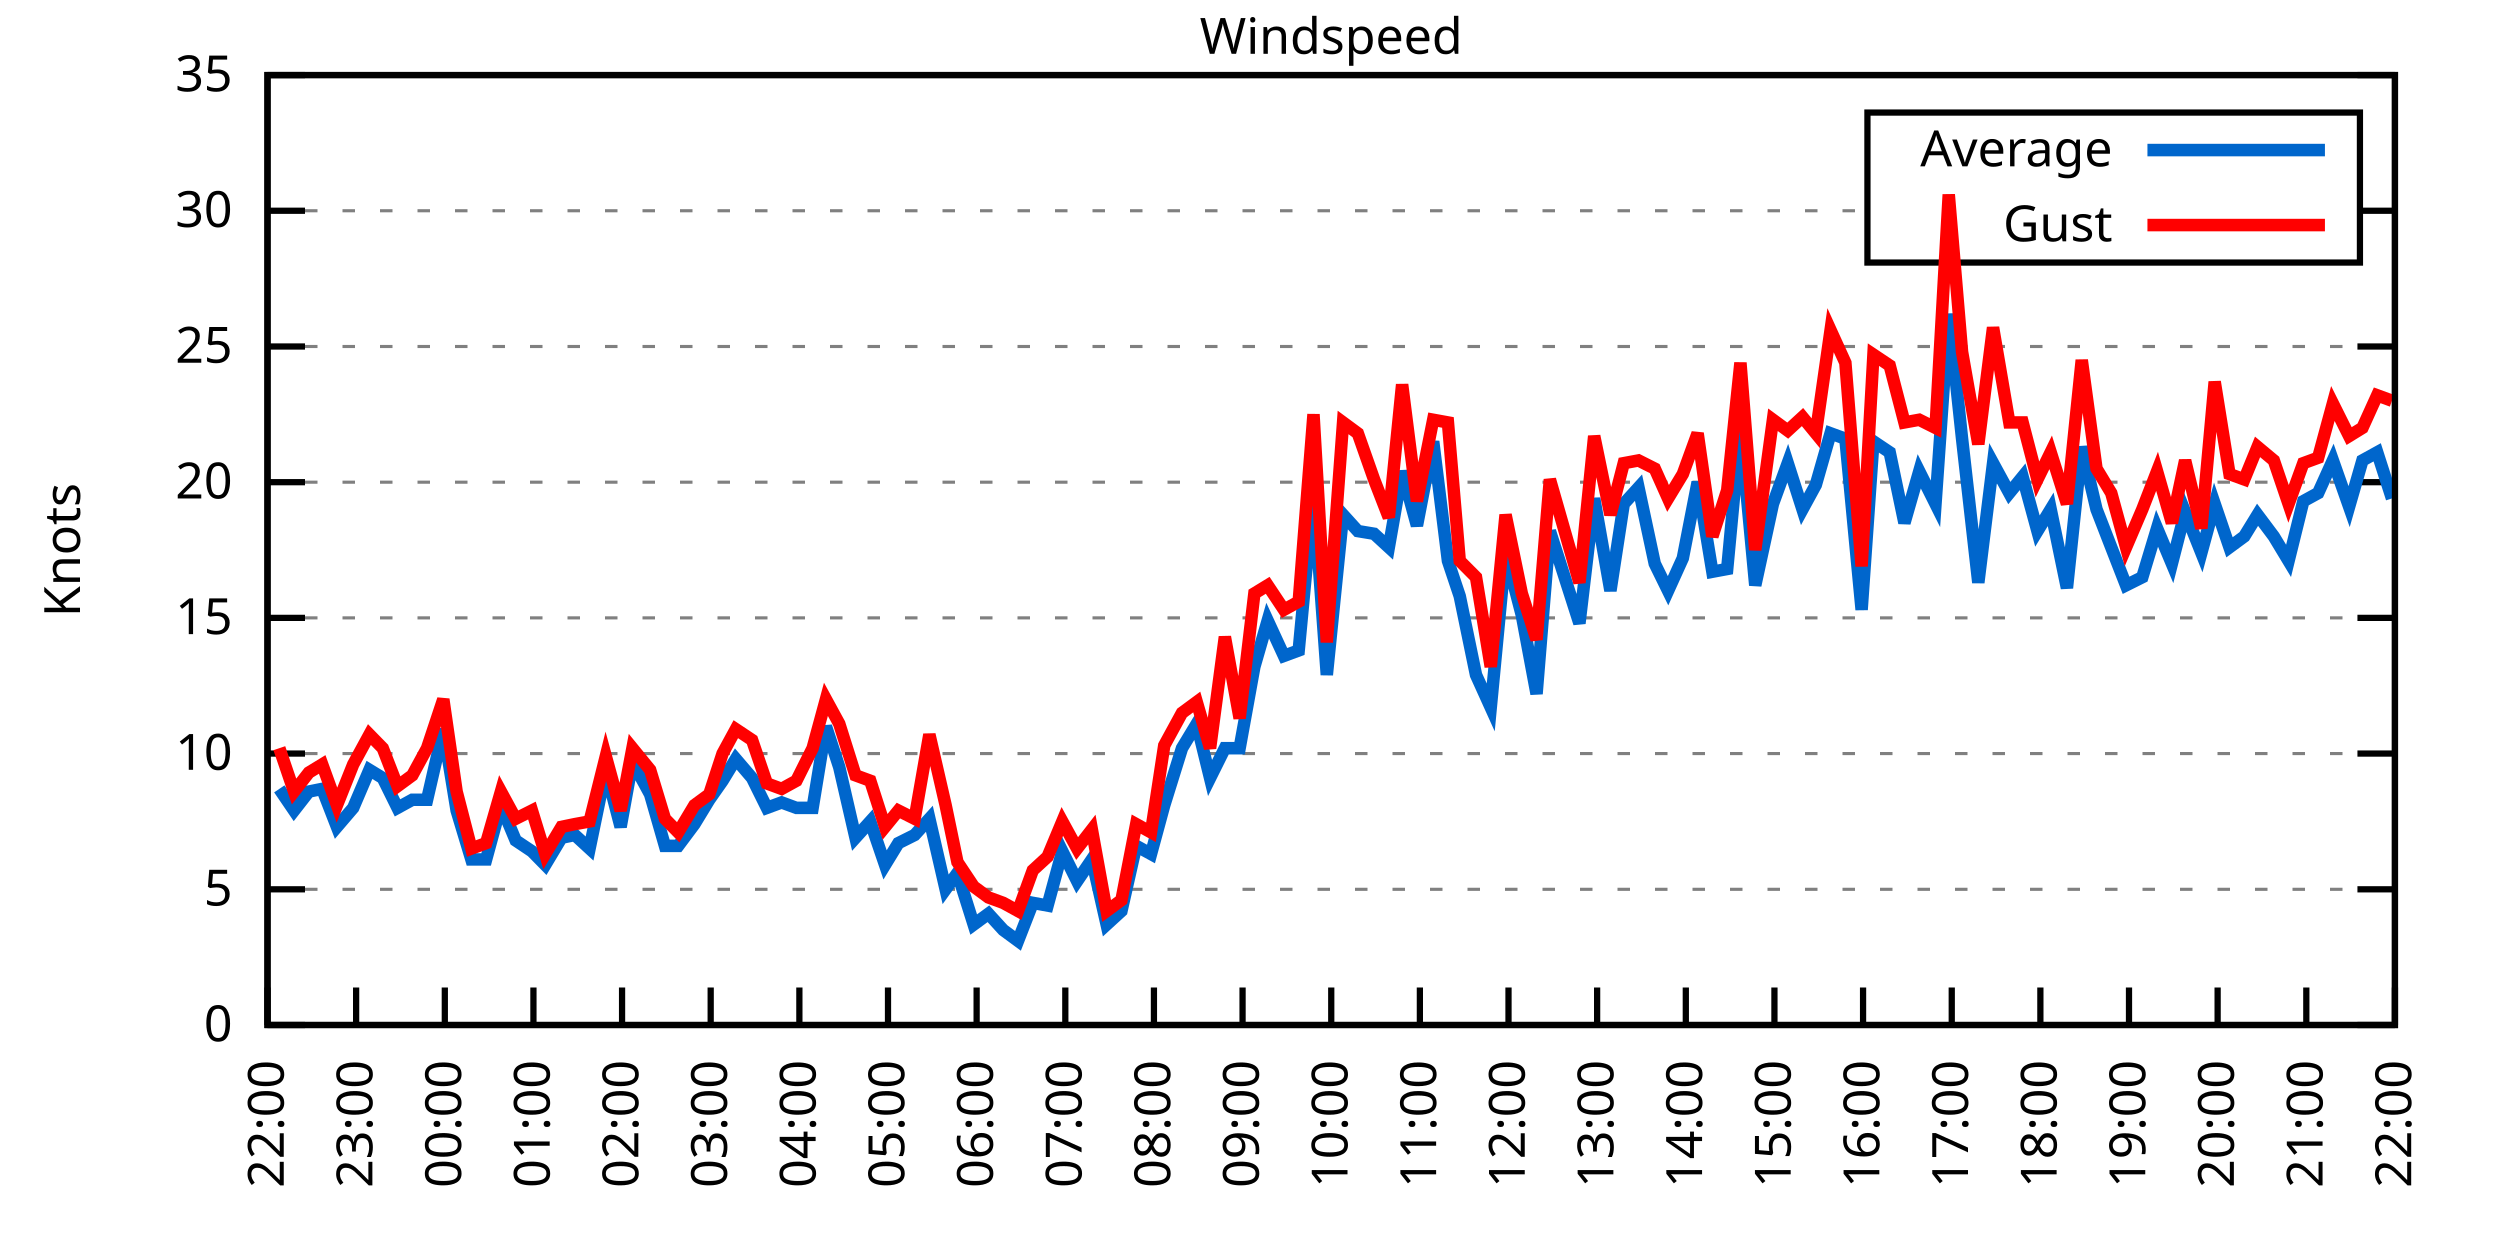
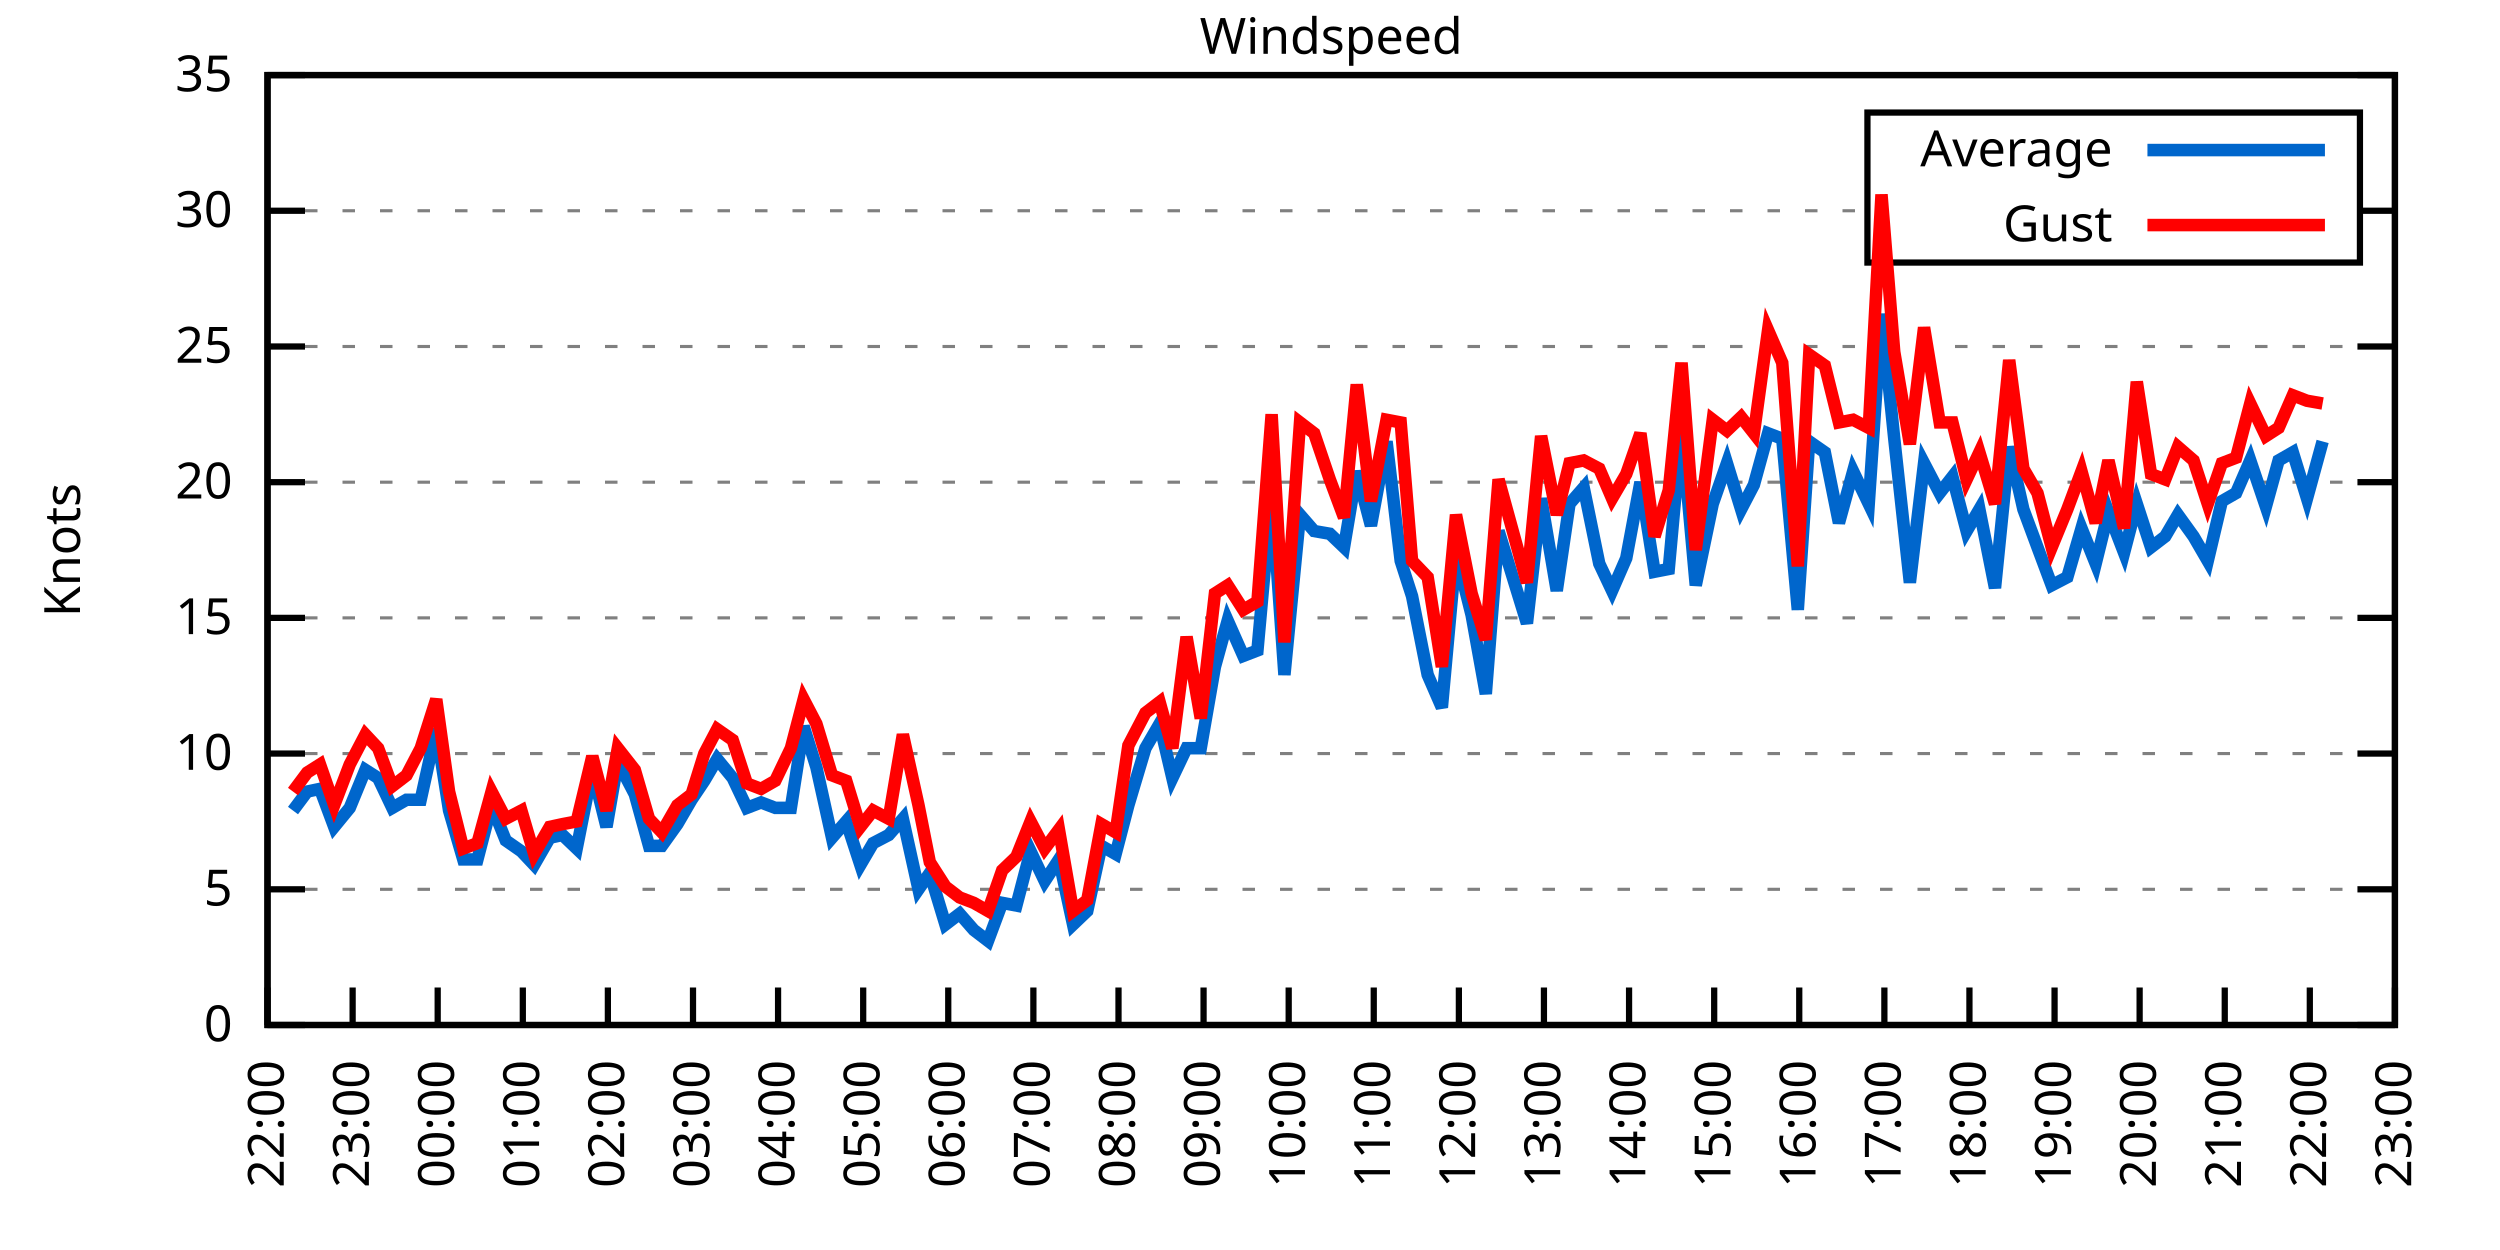
<svg xmlns="http://www.w3.org/2000/svg" xmlns:xlink="http://www.w3.org/1999/xlink" width="400" height="200" viewBox="0 0 400 200">
  <g id="gnuplot_canvas">
    <rect x="0" y="0" width="400" height="200" fill="none" />
    <defs>
      <circle id="gpDot" r="0.5" stroke-width="0.5" stroke="currentColor" />
      <path id="gpPt0" stroke-width="0.333" stroke="currentColor" d="M-1,0 h2 M0,-1 v2" />
      <path id="gpPt1" stroke-width="0.333" stroke="currentColor" d="M-1,-1 L1,1 M1,-1 L-1,1" />
      <path id="gpPt2" stroke-width="0.333" stroke="currentColor" d="M-1,0 L1,0 M0,-1 L0,1 M-1,-1 L1,1 M-1,1 L1,-1" />
      <rect id="gpPt3" stroke-width="0.333" stroke="currentColor" x="-1" y="-1" width="2" height="2" />
      <rect id="gpPt4" stroke-width="0.333" stroke="currentColor" fill="currentColor" x="-1" y="-1" width="2" height="2" />
      <circle id="gpPt5" stroke-width="0.333" stroke="currentColor" cx="0" cy="0" r="1" />
      <use xlink:href="#gpPt5" id="gpPt6" fill="currentColor" stroke="none" />
      <path id="gpPt7" stroke-width="0.333" stroke="currentColor" d="M0,-1.33 L-1.33,0.67 L1.33,0.67 z" />
      <use xlink:href="#gpPt7" id="gpPt8" fill="currentColor" stroke="none" />
      <use xlink:href="#gpPt7" id="gpPt9" stroke="currentColor" transform="rotate(180)" />
      <use xlink:href="#gpPt9" id="gpPt10" fill="currentColor" stroke="none" />
      <use xlink:href="#gpPt3" id="gpPt11" stroke="currentColor" transform="rotate(45)" />
      <use xlink:href="#gpPt11" id="gpPt12" fill="currentColor" stroke="none" />
      <path id="gpPt13" stroke-width="0.333" stroke="currentColor" d="M0,1.330 L1.265,0.411 L0.782,-1.067 L-0.782,-1.076 L-1.265,0.411 z" />
      <use xlink:href="#gpPt13" id="gpPt14" fill="currentColor" stroke="none" />
      <filter id="textbox" filterUnits="objectBoundingBox" x="0" y="0" height="1" width="1">
        <feFlood flood-color="white" flood-opacity="1" result="bgnd" />
        <feComposite in="SourceGraphic" in2="bgnd" operator="atop" />
      </filter>
      <filter id="greybox" filterUnits="objectBoundingBox" x="0" y="0" height="1" width="1">
        <feFlood flood-color="lightgrey" flood-opacity="1" result="grey" />
        <feComposite in="SourceGraphic" in2="grey" operator="atop" />
      </filter>
    </defs>
    <g fill="none" color="white" stroke="currentColor" stroke-width="1.00" stroke-linecap="butt" stroke-linejoin="miter">
</g>
    <g fill="none" color="black" stroke="currentColor" stroke-width="1.00" stroke-linecap="butt" stroke-linejoin="miter">
      <g stroke="none" shape-rendering="crispEdges">
        <polygon fill="rgb(255, 255, 255)" points="42.80,164.00 383.18,164.00 383.18,12.02 42.80,12.02 " />
      </g>
    </g>
    <g fill="none" color="black" stroke="currentColor" stroke-width="1.00" stroke-linecap="butt" stroke-linejoin="miter">
</g>
    <g fill="none" color="black" stroke="black" stroke-width="0.50" stroke-linecap="butt" stroke-linejoin="miter">
</g>
    <g fill="none" color="gray" stroke="currentColor" stroke-width="0.50" stroke-linecap="butt" stroke-linejoin="miter">
      <path stroke="gray" stroke-dasharray="2,4" class="gridline" d="M42.80,164.00 L383.19,164.00  " />
    </g>
    <g fill="none" color="gray" stroke="gray" stroke-width="1.00" stroke-linecap="butt" stroke-linejoin="miter">
</g>
    <g fill="none" color="black" stroke="currentColor" stroke-width="1.00" stroke-linecap="butt" stroke-linejoin="miter">
      <path stroke="black" d="M42.80,164.00 L48.80,164.00 M383.19,164.00 L377.19,164.00  " />
      <g transform="translate(37.20,166.60)" stroke="none" fill="black" font-family="Sans" font-size="8.00" text-anchor="end">
        <text>
          <tspan font-family="Sans"> 0</tspan>
        </text>
      </g>
    </g>
    <g fill="none" color="black" stroke="currentColor" stroke-width="1.00" stroke-linecap="butt" stroke-linejoin="miter">
</g>
    <g fill="none" color="black" stroke="black" stroke-width="0.50" stroke-linecap="butt" stroke-linejoin="miter">
</g>
    <g fill="none" color="gray" stroke="currentColor" stroke-width="0.50" stroke-linecap="butt" stroke-linejoin="miter">
      <path stroke="gray" stroke-dasharray="2,4" class="gridline" d="M42.80,142.29 L383.19,142.29  " />
    </g>
    <g fill="none" color="gray" stroke="gray" stroke-width="1.00" stroke-linecap="butt" stroke-linejoin="miter">
</g>
    <g fill="none" color="black" stroke="currentColor" stroke-width="1.00" stroke-linecap="butt" stroke-linejoin="miter">
      <path stroke="black" d="M42.80,142.29 L48.80,142.29 M383.19,142.29 L377.19,142.29  " />
      <g transform="translate(37.20,144.89)" stroke="none" fill="black" font-family="Sans" font-size="8.00" text-anchor="end">
        <text>
          <tspan font-family="Sans"> 5</tspan>
        </text>
      </g>
    </g>
    <g fill="none" color="black" stroke="currentColor" stroke-width="1.00" stroke-linecap="butt" stroke-linejoin="miter">
</g>
    <g fill="none" color="black" stroke="black" stroke-width="0.50" stroke-linecap="butt" stroke-linejoin="miter">
</g>
    <g fill="none" color="gray" stroke="currentColor" stroke-width="0.50" stroke-linecap="butt" stroke-linejoin="miter">
      <path stroke="gray" stroke-dasharray="2,4" class="gridline" d="M42.80,120.57 L383.19,120.57  " />
    </g>
    <g fill="none" color="gray" stroke="gray" stroke-width="1.00" stroke-linecap="butt" stroke-linejoin="miter">
</g>
    <g fill="none" color="black" stroke="currentColor" stroke-width="1.00" stroke-linecap="butt" stroke-linejoin="miter">
      <path stroke="black" d="M42.80,120.57 L48.80,120.57 M383.19,120.57 L377.19,120.57  " />
      <g transform="translate(37.20,123.17)" stroke="none" fill="black" font-family="Sans" font-size="8.00" text-anchor="end">
        <text>
          <tspan font-family="Sans"> 10</tspan>
        </text>
      </g>
    </g>
    <g fill="none" color="black" stroke="currentColor" stroke-width="1.00" stroke-linecap="butt" stroke-linejoin="miter">
</g>
    <g fill="none" color="black" stroke="black" stroke-width="0.50" stroke-linecap="butt" stroke-linejoin="miter">
</g>
    <g fill="none" color="gray" stroke="currentColor" stroke-width="0.50" stroke-linecap="butt" stroke-linejoin="miter">
      <path stroke="gray" stroke-dasharray="2,4" class="gridline" d="M42.80,98.86 L383.19,98.86  " />
    </g>
    <g fill="none" color="gray" stroke="gray" stroke-width="1.00" stroke-linecap="butt" stroke-linejoin="miter">
</g>
    <g fill="none" color="black" stroke="currentColor" stroke-width="1.00" stroke-linecap="butt" stroke-linejoin="miter">
      <path stroke="black" d="M42.80,98.86 L48.80,98.86 M383.19,98.86 L377.19,98.86  " />
      <g transform="translate(37.20,101.46)" stroke="none" fill="black" font-family="Sans" font-size="8.00" text-anchor="end">
        <text>
          <tspan font-family="Sans"> 15</tspan>
        </text>
      </g>
    </g>
    <g fill="none" color="black" stroke="currentColor" stroke-width="1.00" stroke-linecap="butt" stroke-linejoin="miter">
</g>
    <g fill="none" color="black" stroke="black" stroke-width="0.50" stroke-linecap="butt" stroke-linejoin="miter">
</g>
    <g fill="none" color="gray" stroke="currentColor" stroke-width="0.50" stroke-linecap="butt" stroke-linejoin="miter">
      <path stroke="gray" stroke-dasharray="2,4" class="gridline" d="M42.80,77.15 L383.19,77.15  " />
    </g>
    <g fill="none" color="gray" stroke="gray" stroke-width="1.00" stroke-linecap="butt" stroke-linejoin="miter">
</g>
    <g fill="none" color="black" stroke="currentColor" stroke-width="1.00" stroke-linecap="butt" stroke-linejoin="miter">
      <path stroke="black" d="M42.80,77.15 L48.80,77.15 M383.19,77.15 L377.19,77.15  " />
      <g transform="translate(37.20,79.75)" stroke="none" fill="black" font-family="Sans" font-size="8.00" text-anchor="end">
        <text>
          <tspan font-family="Sans"> 20</tspan>
        </text>
      </g>
    </g>
    <g fill="none" color="black" stroke="currentColor" stroke-width="1.00" stroke-linecap="butt" stroke-linejoin="miter">
</g>
    <g fill="none" color="black" stroke="black" stroke-width="0.50" stroke-linecap="butt" stroke-linejoin="miter">
</g>
    <g fill="none" color="gray" stroke="currentColor" stroke-width="0.50" stroke-linecap="butt" stroke-linejoin="miter">
      <path stroke="gray" stroke-dasharray="2,4" class="gridline" d="M42.80,55.44 L383.19,55.44  " />
    </g>
    <g fill="none" color="gray" stroke="gray" stroke-width="1.00" stroke-linecap="butt" stroke-linejoin="miter">
</g>
    <g fill="none" color="black" stroke="currentColor" stroke-width="1.00" stroke-linecap="butt" stroke-linejoin="miter">
      <path stroke="black" d="M42.80,55.44 L48.80,55.44 M383.19,55.44 L377.19,55.44  " />
      <g transform="translate(37.20,58.04)" stroke="none" fill="black" font-family="Sans" font-size="8.00" text-anchor="end">
        <text>
          <tspan font-family="Sans"> 25</tspan>
        </text>
      </g>
    </g>
    <g fill="none" color="black" stroke="currentColor" stroke-width="1.00" stroke-linecap="butt" stroke-linejoin="miter">
</g>
    <g fill="none" color="black" stroke="black" stroke-width="0.50" stroke-linecap="butt" stroke-linejoin="miter">
</g>
    <g fill="none" color="gray" stroke="currentColor" stroke-width="0.50" stroke-linecap="butt" stroke-linejoin="miter">
      <path stroke="gray" stroke-dasharray="2,4" class="gridline" d="M42.80,33.72 L298.79,33.72 M377.59,33.72 L383.19,33.72  " />
    </g>
    <g fill="none" color="gray" stroke="gray" stroke-width="1.00" stroke-linecap="butt" stroke-linejoin="miter">
</g>
    <g fill="none" color="black" stroke="currentColor" stroke-width="1.00" stroke-linecap="butt" stroke-linejoin="miter">
      <path stroke="black" d="M42.80,33.72 L48.80,33.72 M383.19,33.72 L377.19,33.72  " />
      <g transform="translate(37.20,36.32)" stroke="none" fill="black" font-family="Sans" font-size="8.00" text-anchor="end">
        <text>
          <tspan font-family="Sans"> 30</tspan>
        </text>
      </g>
    </g>
    <g fill="none" color="black" stroke="currentColor" stroke-width="1.00" stroke-linecap="butt" stroke-linejoin="miter">
</g>
    <g fill="none" color="black" stroke="black" stroke-width="0.50" stroke-linecap="butt" stroke-linejoin="miter">
</g>
    <g fill="none" color="gray" stroke="currentColor" stroke-width="0.50" stroke-linecap="butt" stroke-linejoin="miter">
      <path stroke="gray" stroke-dasharray="2,4" class="gridline" d="M42.80,12.01 L383.19,12.01  " />
    </g>
    <g fill="none" color="gray" stroke="gray" stroke-width="1.00" stroke-linecap="butt" stroke-linejoin="miter">
</g>
    <g fill="none" color="black" stroke="currentColor" stroke-width="1.00" stroke-linecap="butt" stroke-linejoin="miter">
      <path stroke="black" d="M42.80,12.01 L48.80,12.01 M383.19,12.01 L377.19,12.01  " />
      <g transform="translate(37.20,14.61)" stroke="none" fill="black" font-family="Sans" font-size="8.00" text-anchor="end">
        <text>
          <tspan font-family="Sans"> 35</tspan>
        </text>
      </g>
    </g>
    <g fill="none" color="black" stroke="currentColor" stroke-width="1.00" stroke-linecap="butt" stroke-linejoin="miter">
      <path stroke="black" d="M42.80,164.00 L42.80,158.00  " />
      <g transform="translate(45.40,169.60) rotate(270.00)" stroke="none" fill="black" font-family="Sans" font-size="8.00" text-anchor="end">
        <text>
          <tspan font-family="Sans">22:00</tspan>
        </text>
      </g>
    </g>
    <g fill="none" color="black" stroke="currentColor" stroke-width="1.00" stroke-linecap="butt" stroke-linejoin="miter">
-       <path stroke="black" d="M56.98,164.00 L56.98,158.00  " />
-       <g transform="translate(59.58,169.60) rotate(270.00)" stroke="none" fill="black" font-family="Sans" font-size="8.00" text-anchor="end">
+       <path stroke="black" d="M56.42,164.00 L56.42,158.00  " />
+       <g transform="translate(59.02,169.60) rotate(270.00)" stroke="none" fill="black" font-family="Sans" font-size="8.00" text-anchor="end">
        <text>
          <tspan font-family="Sans">23:00</tspan>
        </text>
      </g>
    </g>
    <g fill="none" color="black" stroke="currentColor" stroke-width="1.00" stroke-linecap="butt" stroke-linejoin="miter">
-       <path stroke="black" d="M71.17,164.00 L71.17,158.00  " />
-       <g transform="translate(73.77,169.60) rotate(270.00)" stroke="none" fill="black" font-family="Sans" font-size="8.00" text-anchor="end">
+       <path stroke="black" d="M70.03,164.00 L70.03,158.00  " />
+       <g transform="translate(72.63,169.60) rotate(270.00)" stroke="none" fill="black" font-family="Sans" font-size="8.00" text-anchor="end">
        <text>
          <tspan font-family="Sans">00:00</tspan>
        </text>
      </g>
    </g>
    <g fill="none" color="black" stroke="currentColor" stroke-width="1.00" stroke-linecap="butt" stroke-linejoin="miter">
-       <path stroke="black" d="M85.35,164.00 L85.35,158.00  " />
-       <g transform="translate(87.95,169.60) rotate(270.00)" stroke="none" fill="black" font-family="Sans" font-size="8.00" text-anchor="end">
+       <path stroke="black" d="M83.65,164.00 L83.65,158.00  " />
+       <g transform="translate(86.25,169.60) rotate(270.00)" stroke="none" fill="black" font-family="Sans" font-size="8.00" text-anchor="end">
        <text>
          <tspan font-family="Sans">01:00</tspan>
        </text>
      </g>
    </g>
    <g fill="none" color="black" stroke="currentColor" stroke-width="1.00" stroke-linecap="butt" stroke-linejoin="miter">
-       <path stroke="black" d="M99.53,164.00 L99.53,158.00  " />
-       <g transform="translate(102.13,169.60) rotate(270.00)" stroke="none" fill="black" font-family="Sans" font-size="8.00" text-anchor="end">
+       <path stroke="black" d="M97.26,164.00 L97.26,158.00  " />
+       <g transform="translate(99.86,169.60) rotate(270.00)" stroke="none" fill="black" font-family="Sans" font-size="8.00" text-anchor="end">
        <text>
          <tspan font-family="Sans">02:00</tspan>
        </text>
      </g>
    </g>
    <g fill="none" color="black" stroke="currentColor" stroke-width="1.00" stroke-linecap="butt" stroke-linejoin="miter">
-       <path stroke="black" d="M113.71,164.00 L113.71,158.00  " />
-       <g transform="translate(116.31,169.60) rotate(270.00)" stroke="none" fill="black" font-family="Sans" font-size="8.00" text-anchor="end">
+       <path stroke="black" d="M110.88,164.00 L110.88,158.00  " />
+       <g transform="translate(113.48,169.60) rotate(270.00)" stroke="none" fill="black" font-family="Sans" font-size="8.00" text-anchor="end">
        <text>
          <tspan font-family="Sans">03:00</tspan>
        </text>
      </g>
    </g>
    <g fill="none" color="black" stroke="currentColor" stroke-width="1.00" stroke-linecap="butt" stroke-linejoin="miter">
-       <path stroke="black" d="M127.90,164.00 L127.90,158.00  " />
-       <g transform="translate(130.50,169.60) rotate(270.00)" stroke="none" fill="black" font-family="Sans" font-size="8.00" text-anchor="end">
+       <path stroke="black" d="M124.49,164.00 L124.49,158.00  " />
+       <g transform="translate(127.09,169.60) rotate(270.00)" stroke="none" fill="black" font-family="Sans" font-size="8.00" text-anchor="end">
        <text>
          <tspan font-family="Sans">04:00</tspan>
        </text>
      </g>
    </g>
    <g fill="none" color="black" stroke="currentColor" stroke-width="1.00" stroke-linecap="butt" stroke-linejoin="miter">
-       <path stroke="black" d="M142.08,164.00 L142.08,158.00  " />
-       <g transform="translate(144.68,169.60) rotate(270.00)" stroke="none" fill="black" font-family="Sans" font-size="8.00" text-anchor="end">
+       <path stroke="black" d="M138.11,164.00 L138.11,158.00  " />
+       <g transform="translate(140.71,169.60) rotate(270.00)" stroke="none" fill="black" font-family="Sans" font-size="8.00" text-anchor="end">
        <text>
          <tspan font-family="Sans">05:00</tspan>
        </text>
      </g>
    </g>
    <g fill="none" color="black" stroke="currentColor" stroke-width="1.00" stroke-linecap="butt" stroke-linejoin="miter">
-       <path stroke="black" d="M156.26,164.00 L156.26,158.00  " />
-       <g transform="translate(158.86,169.60) rotate(270.00)" stroke="none" fill="black" font-family="Sans" font-size="8.00" text-anchor="end">
+       <path stroke="black" d="M151.72,164.00 L151.72,158.00  " />
+       <g transform="translate(154.32,169.60) rotate(270.00)" stroke="none" fill="black" font-family="Sans" font-size="8.00" text-anchor="end">
        <text>
          <tspan font-family="Sans">06:00</tspan>
        </text>
      </g>
    </g>
    <g fill="none" color="black" stroke="currentColor" stroke-width="1.00" stroke-linecap="butt" stroke-linejoin="miter">
-       <path stroke="black" d="M170.45,164.00 L170.45,158.00  " />
-       <g transform="translate(173.05,169.60) rotate(270.00)" stroke="none" fill="black" font-family="Sans" font-size="8.00" text-anchor="end">
+       <path stroke="black" d="M165.34,164.00 L165.34,158.00  " />
+       <g transform="translate(167.94,169.60) rotate(270.00)" stroke="none" fill="black" font-family="Sans" font-size="8.00" text-anchor="end">
        <text>
          <tspan font-family="Sans">07:00</tspan>
        </text>
      </g>
    </g>
    <g fill="none" color="black" stroke="currentColor" stroke-width="1.00" stroke-linecap="butt" stroke-linejoin="miter">
-       <path stroke="black" d="M184.63,164.00 L184.63,158.00  " />
-       <g transform="translate(187.23,169.60) rotate(270.00)" stroke="none" fill="black" font-family="Sans" font-size="8.00" text-anchor="end">
+       <path stroke="black" d="M178.96,164.00 L178.96,158.00  " />
+       <g transform="translate(181.56,169.60) rotate(270.00)" stroke="none" fill="black" font-family="Sans" font-size="8.00" text-anchor="end">
        <text>
          <tspan font-family="Sans">08:00</tspan>
        </text>
      </g>
    </g>
    <g fill="none" color="black" stroke="currentColor" stroke-width="1.00" stroke-linecap="butt" stroke-linejoin="miter">
-       <path stroke="black" d="M198.81,164.00 L198.81,158.00  " />
-       <g transform="translate(201.41,169.60) rotate(270.00)" stroke="none" fill="black" font-family="Sans" font-size="8.00" text-anchor="end">
+       <path stroke="black" d="M192.57,164.00 L192.57,158.00  " />
+       <g transform="translate(195.17,169.60) rotate(270.00)" stroke="none" fill="black" font-family="Sans" font-size="8.00" text-anchor="end">
        <text>
          <tspan font-family="Sans">09:00</tspan>
        </text>
      </g>
    </g>
    <g fill="none" color="black" stroke="currentColor" stroke-width="1.00" stroke-linecap="butt" stroke-linejoin="miter">
-       <path stroke="black" d="M213.00,164.00 L213.00,158.00  " />
-       <g transform="translate(215.60,169.60) rotate(270.00)" stroke="none" fill="black" font-family="Sans" font-size="8.00" text-anchor="end">
+       <path stroke="black" d="M206.19,164.00 L206.19,158.00  " />
+       <g transform="translate(208.79,169.60) rotate(270.00)" stroke="none" fill="black" font-family="Sans" font-size="8.00" text-anchor="end">
        <text>
          <tspan font-family="Sans">10:00</tspan>
        </text>
      </g>
    </g>
    <g fill="none" color="black" stroke="currentColor" stroke-width="1.00" stroke-linecap="butt" stroke-linejoin="miter">
-       <path stroke="black" d="M227.18,164.00 L227.18,158.00  " />
-       <g transform="translate(229.78,169.60) rotate(270.00)" stroke="none" fill="black" font-family="Sans" font-size="8.00" text-anchor="end">
+       <path stroke="black" d="M219.80,164.00 L219.80,158.00  " />
+       <g transform="translate(222.40,169.60) rotate(270.00)" stroke="none" fill="black" font-family="Sans" font-size="8.00" text-anchor="end">
        <text>
          <tspan font-family="Sans">11:00</tspan>
        </text>
      </g>
    </g>
    <g fill="none" color="black" stroke="currentColor" stroke-width="1.00" stroke-linecap="butt" stroke-linejoin="miter">
-       <path stroke="black" d="M241.36,164.00 L241.36,158.00  " />
-       <g transform="translate(243.96,169.60) rotate(270.00)" stroke="none" fill="black" font-family="Sans" font-size="8.00" text-anchor="end">
+       <path stroke="black" d="M233.42,164.00 L233.42,158.00  " />
+       <g transform="translate(236.02,169.60) rotate(270.00)" stroke="none" fill="black" font-family="Sans" font-size="8.00" text-anchor="end">
        <text>
          <tspan font-family="Sans">12:00</tspan>
        </text>
      </g>
    </g>
    <g fill="none" color="black" stroke="currentColor" stroke-width="1.00" stroke-linecap="butt" stroke-linejoin="miter">
-       <path stroke="black" d="M255.54,164.00 L255.54,158.00  " />
-       <g transform="translate(258.14,169.60) rotate(270.00)" stroke="none" fill="black" font-family="Sans" font-size="8.00" text-anchor="end">
+       <path stroke="black" d="M247.03,164.00 L247.03,158.00  " />
+       <g transform="translate(249.63,169.60) rotate(270.00)" stroke="none" fill="black" font-family="Sans" font-size="8.00" text-anchor="end">
        <text>
          <tspan font-family="Sans">13:00</tspan>
        </text>
      </g>
    </g>
    <g fill="none" color="black" stroke="currentColor" stroke-width="1.00" stroke-linecap="butt" stroke-linejoin="miter">
-       <path stroke="black" d="M269.73,164.00 L269.73,158.00  " />
-       <g transform="translate(272.33,169.60) rotate(270.00)" stroke="none" fill="black" font-family="Sans" font-size="8.00" text-anchor="end">
+       <path stroke="black" d="M260.65,164.00 L260.65,158.00  " />
+       <g transform="translate(263.25,169.60) rotate(270.00)" stroke="none" fill="black" font-family="Sans" font-size="8.00" text-anchor="end">
        <text>
          <tspan font-family="Sans">14:00</tspan>
        </text>
      </g>
    </g>
    <g fill="none" color="black" stroke="currentColor" stroke-width="1.00" stroke-linecap="butt" stroke-linejoin="miter">
-       <path stroke="black" d="M283.91,164.00 L283.91,158.00  " />
-       <g transform="translate(286.51,169.60) rotate(270.00)" stroke="none" fill="black" font-family="Sans" font-size="8.00" text-anchor="end">
+       <path stroke="black" d="M274.27,164.00 L274.27,158.00  " />
+       <g transform="translate(276.87,169.60) rotate(270.00)" stroke="none" fill="black" font-family="Sans" font-size="8.00" text-anchor="end">
        <text>
          <tspan font-family="Sans">15:00</tspan>
        </text>
      </g>
    </g>
    <g fill="none" color="black" stroke="currentColor" stroke-width="1.00" stroke-linecap="butt" stroke-linejoin="miter">
-       <path stroke="black" d="M298.09,164.00 L298.09,158.00  " />
-       <g transform="translate(300.69,169.60) rotate(270.00)" stroke="none" fill="black" font-family="Sans" font-size="8.00" text-anchor="end">
+       <path stroke="black" d="M287.88,164.00 L287.88,158.00  " />
+       <g transform="translate(290.48,169.60) rotate(270.00)" stroke="none" fill="black" font-family="Sans" font-size="8.00" text-anchor="end">
        <text>
          <tspan font-family="Sans">16:00</tspan>
        </text>
      </g>
    </g>
    <g fill="none" color="black" stroke="currentColor" stroke-width="1.00" stroke-linecap="butt" stroke-linejoin="miter">
-       <path stroke="black" d="M312.28,164.00 L312.28,158.00  " />
-       <g transform="translate(314.88,169.60) rotate(270.00)" stroke="none" fill="black" font-family="Sans" font-size="8.00" text-anchor="end">
+       <path stroke="black" d="M301.50,164.00 L301.50,158.00  " />
+       <g transform="translate(304.10,169.60) rotate(270.00)" stroke="none" fill="black" font-family="Sans" font-size="8.00" text-anchor="end">
        <text>
          <tspan font-family="Sans">17:00</tspan>
        </text>
      </g>
    </g>
    <g fill="none" color="black" stroke="currentColor" stroke-width="1.00" stroke-linecap="butt" stroke-linejoin="miter">
-       <path stroke="black" d="M326.46,164.00 L326.46,158.00  " />
-       <g transform="translate(329.06,169.60) rotate(270.00)" stroke="none" fill="black" font-family="Sans" font-size="8.00" text-anchor="end">
+       <path stroke="black" d="M315.11,164.00 L315.11,158.00  " />
+       <g transform="translate(317.71,169.60) rotate(270.00)" stroke="none" fill="black" font-family="Sans" font-size="8.00" text-anchor="end">
        <text>
          <tspan font-family="Sans">18:00</tspan>
        </text>
      </g>
    </g>
    <g fill="none" color="black" stroke="currentColor" stroke-width="1.00" stroke-linecap="butt" stroke-linejoin="miter">
-       <path stroke="black" d="M340.64,164.00 L340.64,158.00  " />
-       <g transform="translate(343.24,169.60) rotate(270.00)" stroke="none" fill="black" font-family="Sans" font-size="8.00" text-anchor="end">
+       <path stroke="black" d="M328.73,164.00 L328.73,158.00  " />
+       <g transform="translate(331.33,169.60) rotate(270.00)" stroke="none" fill="black" font-family="Sans" font-size="8.00" text-anchor="end">
        <text>
          <tspan font-family="Sans">19:00</tspan>
        </text>
      </g>
    </g>
    <g fill="none" color="black" stroke="currentColor" stroke-width="1.00" stroke-linecap="butt" stroke-linejoin="miter">
-       <path stroke="black" d="M354.82,164.00 L354.82,158.00  " />
-       <g transform="translate(357.42,169.60) rotate(270.00)" stroke="none" fill="black" font-family="Sans" font-size="8.00" text-anchor="end">
+       <path stroke="black" d="M342.34,164.00 L342.34,158.00  " />
+       <g transform="translate(344.94,169.60) rotate(270.00)" stroke="none" fill="black" font-family="Sans" font-size="8.00" text-anchor="end">
        <text>
          <tspan font-family="Sans">20:00</tspan>
        </text>
      </g>
    </g>
    <g fill="none" color="black" stroke="currentColor" stroke-width="1.00" stroke-linecap="butt" stroke-linejoin="miter">
-       <path stroke="black" d="M369.01,164.00 L369.01,158.00  " />
-       <g transform="translate(371.61,169.60) rotate(270.00)" stroke="none" fill="black" font-family="Sans" font-size="8.00" text-anchor="end">
+       <path stroke="black" d="M355.96,164.00 L355.96,158.00  " />
+       <g transform="translate(358.56,169.60) rotate(270.00)" stroke="none" fill="black" font-family="Sans" font-size="8.00" text-anchor="end">
        <text>
          <tspan font-family="Sans">21:00</tspan>
+         </text>
+       </g>
+     </g>
+     <g fill="none" color="black" stroke="currentColor" stroke-width="1.00" stroke-linecap="butt" stroke-linejoin="miter">
+       <path stroke="black" d="M369.57,164.00 L369.57,158.00  " />
+       <g transform="translate(372.17,169.60) rotate(270.00)" stroke="none" fill="black" font-family="Sans" font-size="8.00" text-anchor="end">
+         <text>
+           <tspan font-family="Sans">22:00</tspan>
        </text>
      </g>
    </g>
    <g fill="none" color="black" stroke="currentColor" stroke-width="1.00" stroke-linecap="butt" stroke-linejoin="miter">
      <path stroke="black" d="M383.19,164.00 L383.19,158.00  " />
      <g transform="translate(385.79,169.60) rotate(270.00)" stroke="none" fill="black" font-family="Sans" font-size="8.00" text-anchor="end">
        <text>
-           <tspan font-family="Sans">22:00</tspan>
+           <tspan font-family="Sans">23:00</tspan>
        </text>
      </g>
    </g>
    <g fill="none" color="black" stroke="currentColor" stroke-width="1.00" stroke-linecap="butt" stroke-linejoin="miter">
</g>
    <g fill="none" color="black" stroke="currentColor" stroke-width="1.00" stroke-linecap="butt" stroke-linejoin="miter">
      <path stroke="black" d="M42.80,12.01 L42.80,164.00 L383.19,164.00 L383.19,12.01 L42.80,12.01 Z  " />
    </g>
    <g fill="none" color="black" stroke="currentColor" stroke-width="1.00" stroke-linecap="butt" stroke-linejoin="miter">
</g>
    <g fill="none" color="black" stroke="currentColor" stroke-width="1.00" stroke-linecap="butt" stroke-linejoin="miter">
      <path stroke="black" d="M298.79,42.01 L298.79,18.01 L377.59,18.01 L377.59,42.01 L298.79,42.01 Z  " />
    </g>
    <g id="Windspeed_plot_1">
      <g fill="none" color="white" stroke="black" stroke-width="2.00" stroke-linecap="butt" stroke-linejoin="miter">
</g>
      <g fill="none" color="black" stroke="currentColor" stroke-width="2.00" stroke-linecap="butt" stroke-linejoin="miter">
        <g transform="translate(337.99,26.61)" stroke="none" fill="black" font-family="Sans" font-size="8.00" text-anchor="end">
          <text>
            <tspan font-family="Sans">Average</tspan>
          </text>
        </g>
      </g>
      <g fill="none" color="black" stroke="currentColor" stroke-width="2.00" stroke-linecap="butt" stroke-linejoin="miter">
-         <path stroke="rgb(  0, 102, 204)" d="M343.59,24.01 L371.99,24.01 M44.69,126.22 L47.05,129.69 L49.42,126.65 L51.55,126.22 L53.91,132.30 L56.51,129.26   L59.11,123.18 L61.24,124.48 L63.60,129.26 L65.97,127.96 L68.33,127.96 L70.93,116.67 L73.06,129.69 L75.42,137.51   L77.78,137.51 L80.15,128.83 L82.51,134.47 L85.11,136.21 L87.24,138.38 L89.84,134.04 L91.97,133.60 L94.33,135.77   L96.93,123.18 L99.30,132.30 L101.19,121.88 L104.02,127.09 L106.39,135.34 L108.51,135.34 L111.11,131.86 L113.48,127.96   L115.61,124.92 L117.73,121.44 L120.33,124.48 L122.70,129.26 L125.06,128.39 L127.42,129.26 L130.02,129.26 L132.15,116.23   L134.28,122.75 L136.88,134.04 L139.24,131.43 L141.61,138.38 L143.74,134.90 L146.34,133.60 L148.70,131.00 L151.30,142.29   L153.19,139.68 L155.79,147.93 L158.15,146.20 L160.52,148.80 L162.88,150.54 L165.25,144.46 L167.61,144.89 L169.97,136.21   L172.34,140.98 L174.70,137.51 L177.06,147.93 L179.43,145.76 L181.79,135.34 L184.16,136.64 L186.28,128.83 L189.12,119.71   L191.48,115.80 L193.61,124.48 L195.98,119.71 L198.34,119.71 L200.70,106.68 L202.83,99.30 L205.43,104.94 L207.79,104.07   L210.16,78.89 L212.29,107.98 L214.89,82.36 L217.25,84.97 L219.85,85.40 L222.21,87.57 L224.34,75.41 L226.71,84.10   L229.31,70.63 L231.67,89.74 L233.56,95.39 L236.16,107.98 L238.52,113.19 L240.89,88.44 L243.49,98.43 L245.85,111.02   L247.98,84.97 L252.71,99.73 L255.07,79.75 L257.67,94.52 L259.80,80.62 L262.16,78.02 L264.76,90.18 L266.89,94.52   L269.25,89.31 L271.62,77.15 L273.98,91.48 L276.35,91.04 L278.47,68.46 L280.84,93.65 L283.67,80.62 L286.04,74.11   L288.40,81.49 L290.53,77.58 L292.89,69.33 L295.26,70.20 L297.86,97.56 L299.75,70.63 L302.35,72.37 L304.71,83.66   L307.08,75.41 L309.68,80.62 L311.80,50.22 L313.93,70.20 L316.53,93.22 L318.89,74.11 L321.49,78.89 L323.62,76.28   L325.99,84.97 L328.11,81.49 L330.71,94.08 L333.08,71.50 L335.44,81.49 L337.80,87.57 L340.17,93.65 L342.77,92.35   L345.13,84.53 L347.50,90.18 L349.62,81.93 L352.22,88.44 L354.35,80.62 L356.72,87.57 L359.08,85.83 L361.21,82.36   L363.81,85.83 L366.17,89.74 L368.53,80.19 L370.90,78.89 L373.26,73.67 L375.86,81.06 L377.99,73.67 L380.35,72.37   L382.72,79.75  " />
+         <path stroke="rgb(  0, 102, 204)" d="M343.59,24.01 L371.99,24.01 M46.88,129.69 L49.15,126.65 L51.20,126.22 L53.47,132.30 L55.96,129.26 L58.46,123.18   L60.50,124.48 L62.77,129.26 L65.04,127.96 L67.31,127.96 L69.80,116.67 L71.85,129.69 L74.12,137.51 L76.39,137.51   L78.65,128.83 L80.92,134.47 L83.42,136.21 L85.46,138.38 L87.96,134.04 L90.00,133.60 L92.27,135.77 L94.77,123.18   L97.04,132.30 L98.85,121.88 L101.57,127.09 L103.84,135.34 L105.89,135.34 L108.38,131.86 L110.65,127.96 L112.69,124.92   L114.74,121.44 L117.23,124.48 L119.50,129.26 L121.77,128.39 L124.04,129.26 L126.54,129.26 L128.58,116.23 L130.62,122.75   L133.12,134.04 L135.39,131.43 L137.66,138.38 L139.70,134.90 L142.19,133.60 L144.46,131.00 L146.96,142.29 L148.77,139.68   L151.27,147.93 L153.54,146.20 L155.81,148.80 L158.08,150.54 L160.35,144.46 L162.62,144.89 L164.89,136.21 L167.16,140.98   L169.43,137.51 L171.69,147.93 L173.96,145.76 L176.23,135.34 L178.50,136.64 L180.54,128.83 L183.27,119.71 L185.54,115.80   L187.58,124.48 L189.85,119.71 L192.12,119.71 L194.39,106.68 L196.43,99.30 L198.93,104.94 L201.19,104.07 L203.46,78.89   L205.51,107.98 L208.00,82.36 L210.27,84.97 L212.77,85.40 L215.04,87.57 L217.08,75.41 L219.35,84.10 L221.85,70.63   L224.11,89.74 L225.93,95.39 L228.43,107.98 L230.70,113.19 L232.96,88.44 L235.46,98.43 L237.73,111.02 L239.77,84.97   L244.31,99.73 L246.58,79.75 L249.08,94.52 L251.12,80.62 L253.39,78.02 L255.88,90.18 L257.93,94.52 L260.20,89.31   L262.47,77.15 L264.73,91.48 L267.00,91.04 L269.05,68.46 L271.32,93.65 L274.04,80.62 L276.31,74.11 L278.58,81.49   L280.62,77.58 L282.89,69.33 L285.16,70.20 L287.65,97.56 L289.47,70.63 L291.97,72.37 L294.23,83.66 L296.50,75.41   L299.00,80.62 L301.04,50.22 L303.08,70.20 L305.58,93.22 L307.85,74.11 L310.35,78.89 L312.39,76.28 L314.66,84.97   L316.70,81.49 L319.20,94.08 L321.47,71.50 L323.74,81.49 L326.00,87.57 L328.27,93.65 L330.77,92.35 L333.04,84.53   L335.31,90.18 L337.35,81.93 L339.85,88.44 L341.89,80.62 L344.16,87.57 L346.43,85.83 L348.47,82.36 L350.97,85.83   L353.24,89.74 L355.50,80.19 L357.77,78.89 L360.04,73.67 L362.54,81.06 L364.58,73.67 L366.85,72.37 L369.12,79.75   L371.62,70.63  " />
      </g>
    </g>
    <g id="Windspeed_plot_2">
      <g fill="none" color="black" stroke="currentColor" stroke-width="2.00" stroke-linecap="butt" stroke-linejoin="miter">
        <g transform="translate(337.99,38.61)" stroke="none" fill="black" font-family="Sans" font-size="8.00" text-anchor="end">
          <text>
            <tspan font-family="Sans">Gust</tspan>
          </text>
        </g>
      </g>
      <g fill="none" color="black" stroke="currentColor" stroke-width="2.00" stroke-linecap="butt" stroke-linejoin="miter">
-         <path stroke="rgb(255,   0,   0)" d="M343.59,36.01 L371.99,36.01 M44.69,119.71 L47.05,126.65 L49.42,123.61 L51.55,122.31 L53.91,128.83 L56.51,122.31   L59.11,117.53 L61.24,119.71 L63.60,125.79 L65.97,124.05 L68.33,119.71 L70.93,111.89 L73.06,126.65 L75.42,135.77   L77.78,134.90 L80.15,126.65 L82.51,131.00 L85.11,129.69 L87.24,136.64 L89.84,132.30 L91.97,131.86 L94.33,131.43   L96.93,121.01 L99.30,129.69 L101.19,119.71 L104.02,123.18 L106.39,131.00 L108.51,133.17 L111.11,128.83 L113.48,127.09   L115.61,120.57 L117.73,116.67 L120.33,118.40 L122.70,125.35 L125.06,126.22 L127.42,124.92 L130.02,119.71 L132.15,111.89   L134.28,115.80 L136.88,124.05 L139.24,124.92 L141.61,132.30 L143.74,129.69 L146.34,131.00 L148.70,117.53 L151.30,128.83   L153.19,137.94 L155.79,141.85 L158.15,143.59 L160.52,144.46 L162.88,145.76 L165.25,139.25 L167.61,137.08 L169.97,131.43   L172.34,135.77 L174.70,132.73 L177.06,145.76 L179.43,144.02 L181.79,131.86 L184.16,133.17 L186.28,119.27 L189.12,114.06   L191.48,112.32 L193.61,119.71 L195.98,101.90 L198.34,114.93 L200.70,94.95 L202.83,93.65 L205.43,97.56 L207.79,96.26   L210.16,66.29 L212.29,102.77 L214.89,67.59 L217.25,69.33 L219.85,76.71 L222.21,82.79 L224.34,61.52 L226.71,80.19   L229.31,67.16 L231.67,67.59 L233.56,89.74 L236.16,92.35 L238.52,106.68 L240.89,82.36 L243.49,94.95 L245.85,102.34   L247.98,76.71 L252.71,93.22 L255.07,69.77 L257.67,82.36 L259.80,74.11 L262.16,73.67 L264.76,74.98 L266.89,79.75   L269.25,75.85 L271.62,69.33 L273.98,85.83 L276.35,78.45 L278.47,58.04 L280.84,88.00 L283.67,67.16 L286.04,68.90   L288.40,66.73 L290.53,69.33 L292.89,52.83 L295.26,58.04 L297.86,90.61 L299.75,56.74 L302.35,58.48 L304.71,67.59   L307.08,67.16 L309.68,68.46 L311.80,31.12 L313.93,56.30 L316.53,71.07 L318.89,52.40 L321.49,67.59 L323.62,67.59   L325.99,76.71 L328.11,72.37 L330.71,80.62 L333.08,57.61 L335.44,74.98 L337.80,78.89 L340.17,87.57 L342.77,81.49   L345.13,75.41 L347.50,83.66 L349.62,73.67 L352.22,84.53 L354.35,61.08 L356.72,75.85 L359.08,76.71 L361.21,71.50   L363.81,73.67 L366.17,80.62 L368.53,74.11 L370.90,73.24 L373.26,64.56 L375.86,69.77 L377.99,68.46 L380.35,63.25   L382.72,64.12  " />
+         <path stroke="rgb(255,   0,   0)" d="M343.59,36.01 L371.99,36.01 M46.88,126.65 L49.15,123.61 L51.20,122.31 L53.47,128.83 L55.96,122.31 L58.46,117.53   L60.50,119.71 L62.77,125.79 L65.04,124.05 L67.31,119.71 L69.80,111.89 L71.85,126.65 L74.12,135.77 L76.39,134.90   L78.65,126.65 L80.92,131.00 L83.42,129.69 L85.46,136.64 L87.96,132.30 L90.00,131.86 L92.27,131.43 L94.77,121.01   L97.04,129.69 L98.85,119.71 L101.57,123.18 L103.84,131.00 L105.89,133.17 L108.38,128.83 L110.65,127.09 L112.69,120.57   L114.74,116.67 L117.23,118.40 L119.50,125.35 L121.77,126.22 L124.04,124.92 L126.54,119.71 L128.58,111.89 L130.62,115.80   L133.12,124.05 L135.39,124.92 L137.66,132.30 L139.70,129.69 L142.19,131.00 L144.46,117.53 L146.96,128.83 L148.77,137.94   L151.27,141.85 L153.54,143.59 L155.81,144.46 L158.08,145.76 L160.35,139.25 L162.62,137.08 L164.89,131.43 L167.16,135.77   L169.43,132.73 L171.69,145.76 L173.96,144.02 L176.23,131.86 L178.50,133.17 L180.54,119.27 L183.27,114.06 L185.54,112.32   L187.58,119.71 L189.85,101.90 L192.12,114.93 L194.39,94.95 L196.43,93.65 L198.93,97.56 L201.19,96.26 L203.46,66.29   L205.51,102.77 L208.00,67.59 L210.27,69.33 L212.77,76.71 L215.04,82.79 L217.08,61.52 L219.35,80.19 L221.85,67.16   L224.11,67.59 L225.93,89.74 L228.43,92.35 L230.70,106.68 L232.96,82.36 L235.46,94.95 L237.73,102.34 L239.77,76.71   L244.31,93.22 L246.58,69.77 L249.08,82.36 L251.12,74.11 L253.39,73.67 L255.88,74.98 L257.93,79.75 L260.20,75.85   L262.47,69.33 L264.73,85.83 L267.00,78.45 L269.05,58.04 L271.32,88.00 L274.04,67.16 L276.31,68.90 L278.58,66.73   L280.62,69.33 L282.89,52.83 L285.16,58.04 L287.65,90.61 L289.47,56.74 L291.97,58.48 L294.23,67.59 L296.50,67.16   L299.00,68.46 L301.04,31.12 L303.08,56.30 L305.58,71.07 L307.85,52.40 L310.35,67.59 L312.39,67.59 L314.66,76.71   L316.70,72.37 L319.20,80.62 L321.47,57.61 L323.74,74.98 L326.00,78.89 L328.27,87.57 L330.77,81.49 L333.04,75.41   L335.31,83.66 L337.35,73.67 L339.85,84.53 L341.89,61.08 L344.16,75.85 L346.43,76.71 L348.47,71.50 L350.97,73.67   L353.24,80.62 L355.50,74.11 L357.77,73.24 L360.04,64.56 L362.54,69.77 L364.58,68.46 L366.85,63.25 L369.12,64.12   L371.62,64.56  " />
      </g>
    </g>
    <g fill="none" color="black" stroke="currentColor" stroke-width="2.00" stroke-linecap="butt" stroke-linejoin="miter">
</g>
    <g fill="none" color="black" stroke="black" stroke-width="1.00" stroke-linecap="butt" stroke-linejoin="miter">
</g>
    <g fill="none" color="black" stroke="currentColor" stroke-width="1.00" stroke-linecap="butt" stroke-linejoin="miter">
      <path stroke="black" d="M42.80,12.01 L42.80,164.00 L383.19,164.00 L383.19,12.01 L42.80,12.01 Z  " />
      <g transform="translate(12.80,88.01) rotate(270.00)" stroke="none" fill="black" font-family="Sans" font-size="8.00" text-anchor="middle">
        <text>
          <tspan font-family="Sans">Knots</tspan>
        </text>
      </g>
    </g>
    <g fill="none" color="black" stroke="currentColor" stroke-width="1.00" stroke-linecap="butt" stroke-linejoin="miter">
</g>
    <g fill="none" color="black" stroke="currentColor" stroke-width="1.00" stroke-linecap="butt" stroke-linejoin="miter">
      <g transform="translate(212.99,8.61)" stroke="none" fill="black" font-family="Sans" font-size="8.00" text-anchor="middle">
        <text>
          <tspan font-family="Sans">Windspeed</tspan>
        </text>
      </g>
    </g>
    <g fill="none" color="black" stroke="currentColor" stroke-width="1.00" stroke-linecap="butt" stroke-linejoin="miter">
</g>
  </g>
</svg>
